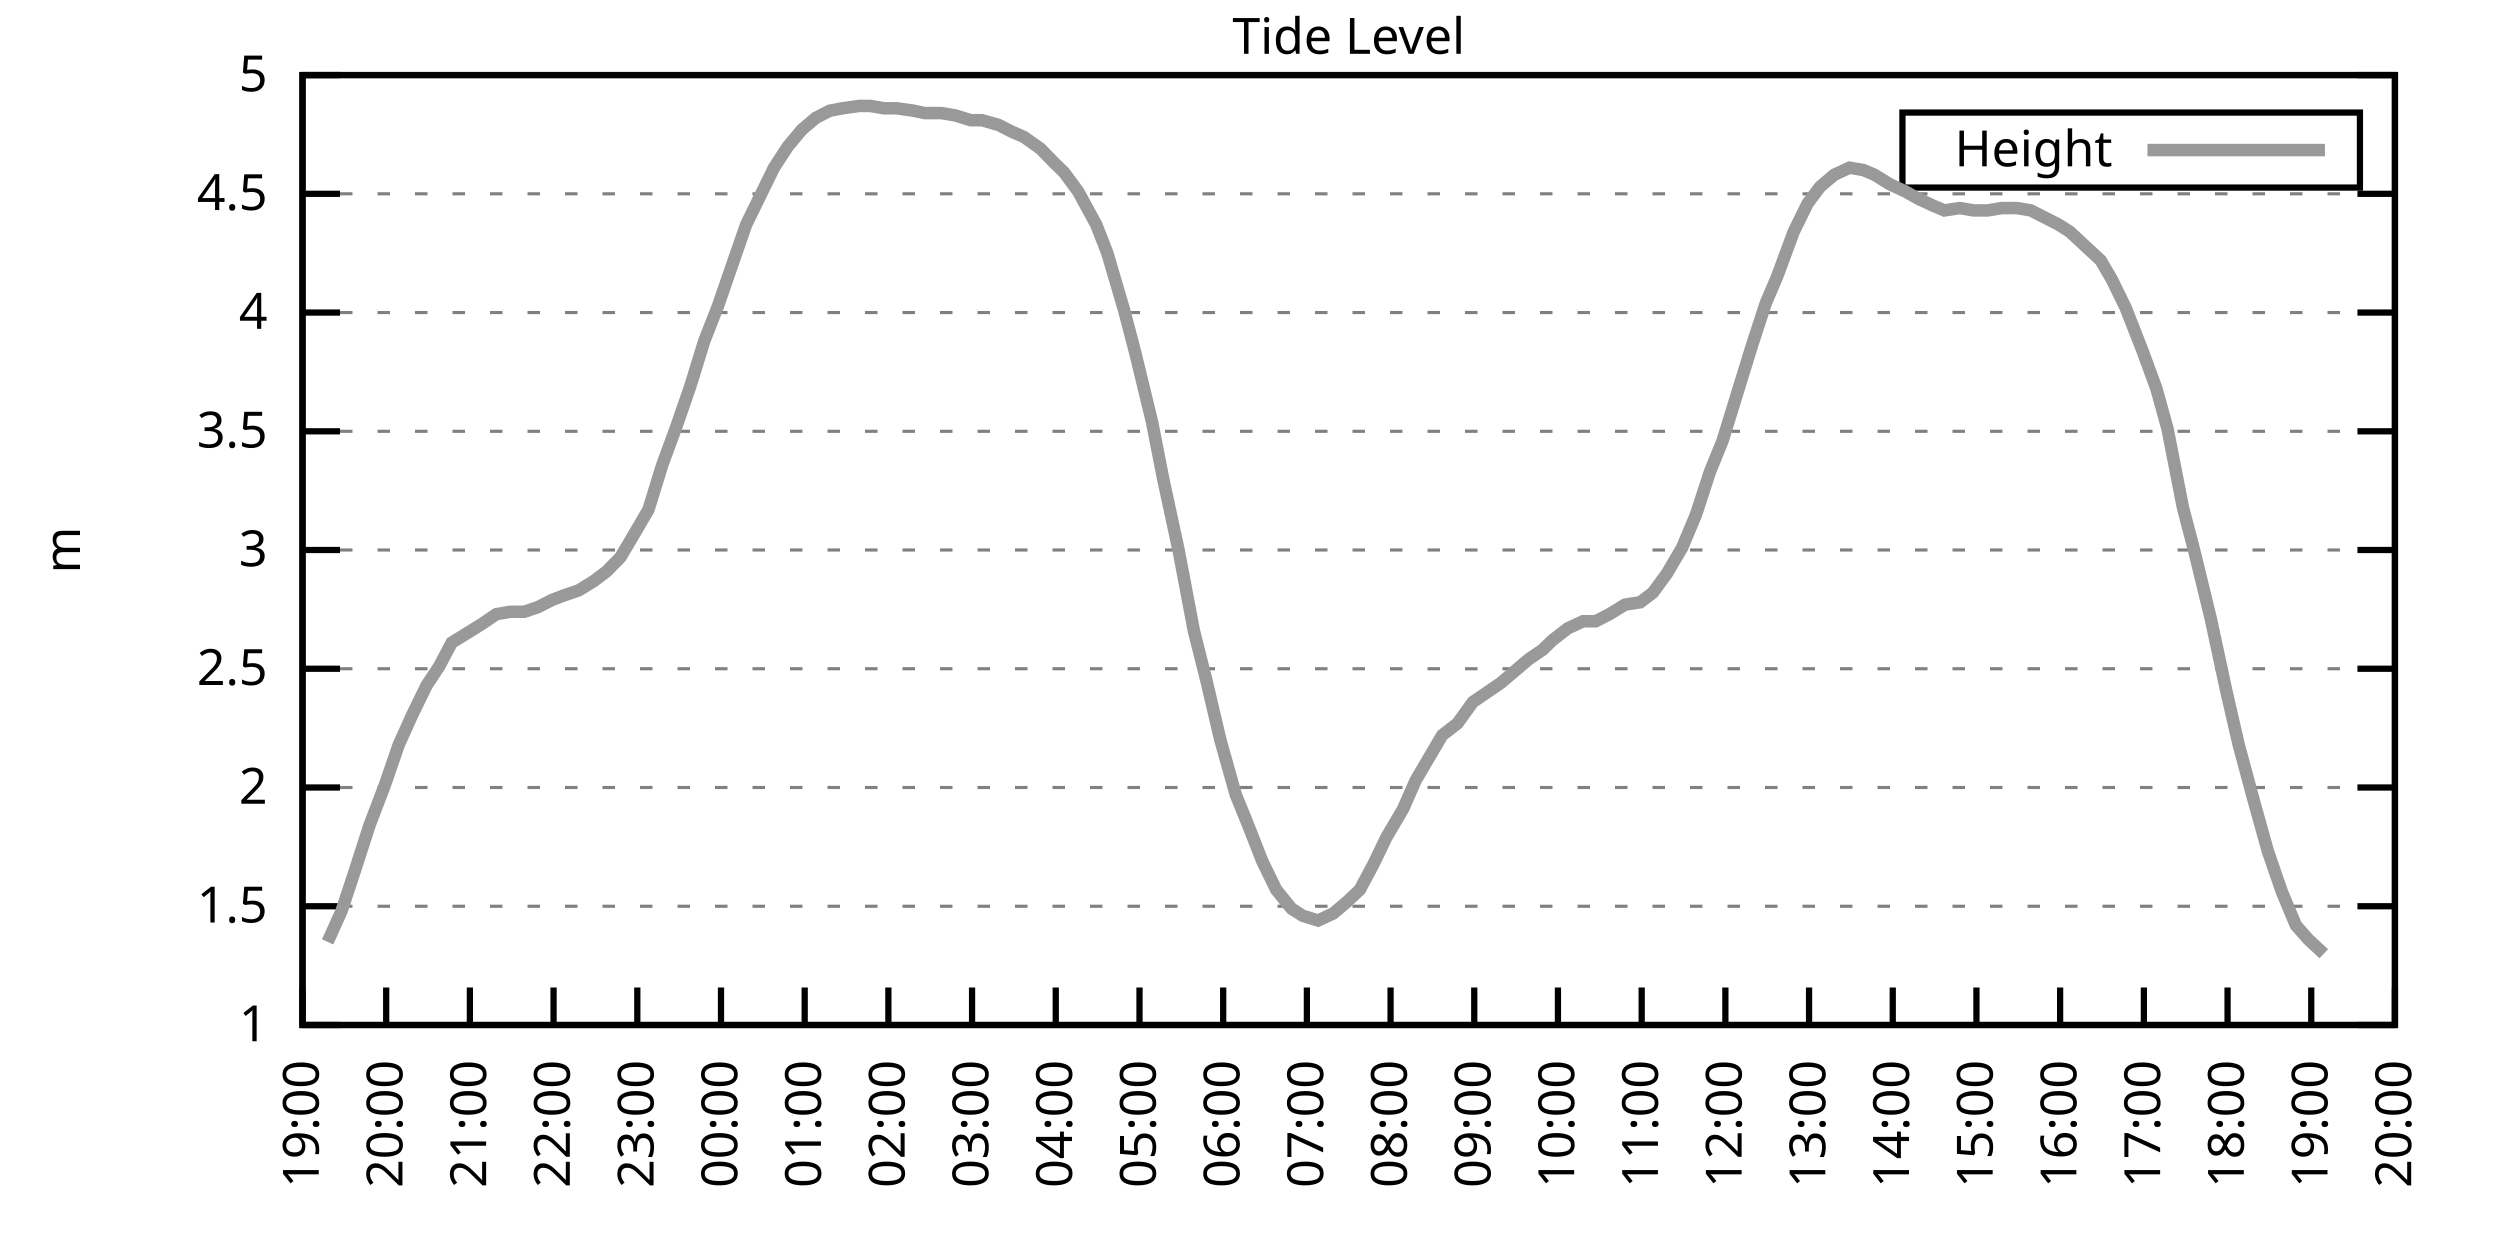
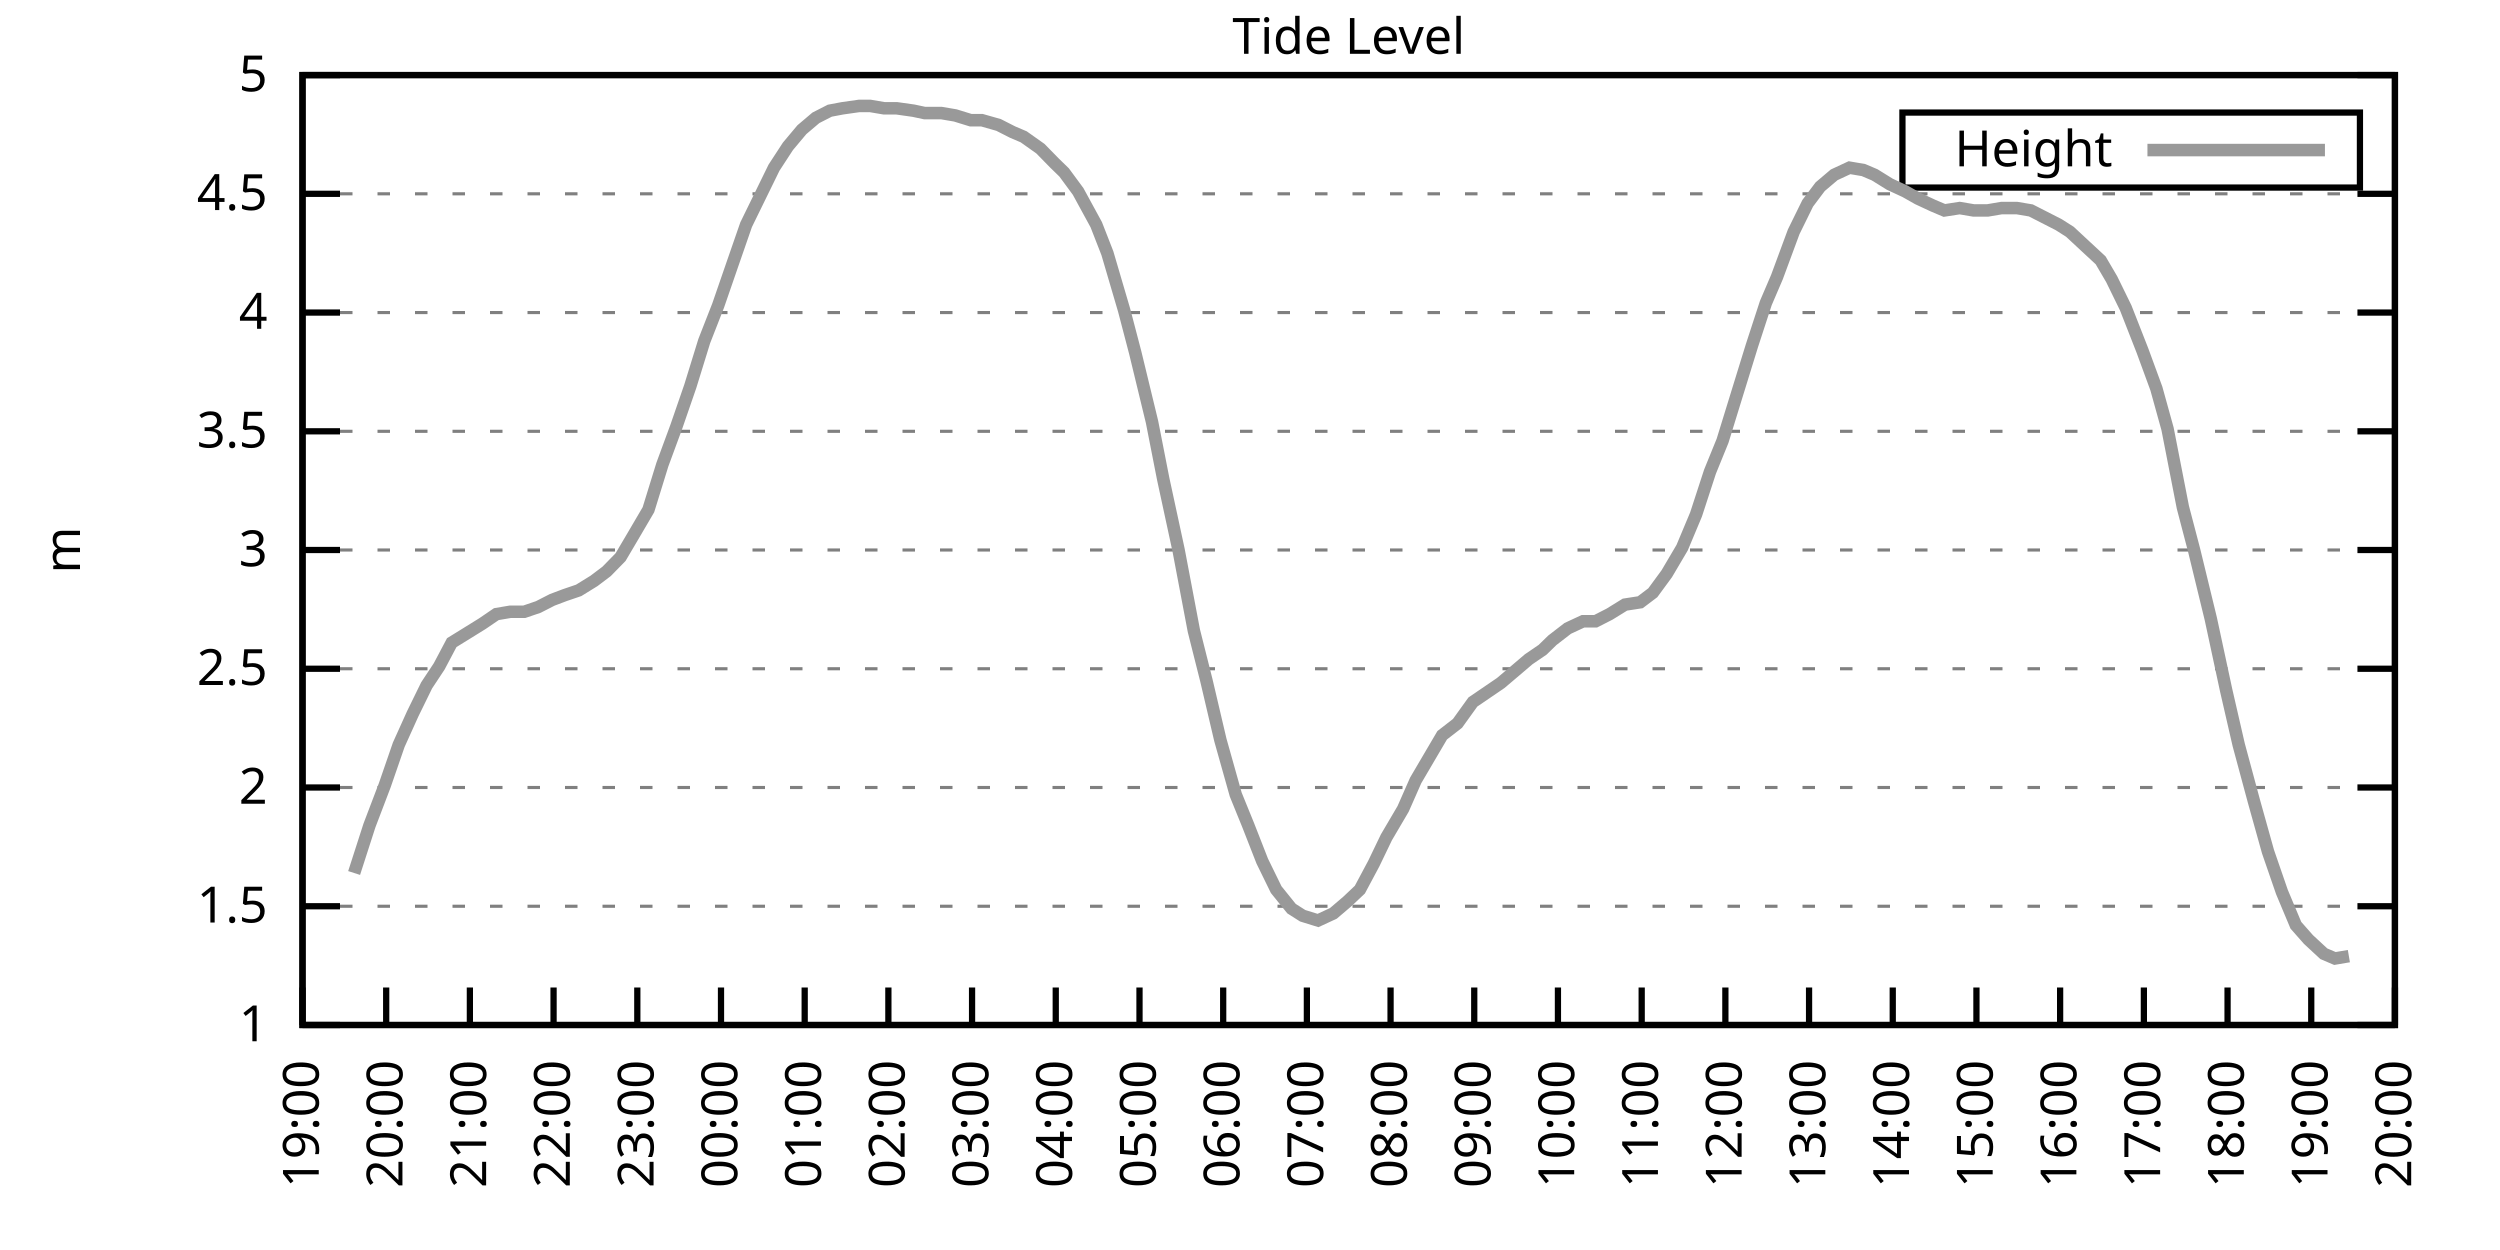
<svg xmlns="http://www.w3.org/2000/svg" xmlns:xlink="http://www.w3.org/1999/xlink" width="400" height="200" viewBox="0 0 400 200">
  <g id="gnuplot_canvas">
    <rect x="0" y="0" width="400" height="200" fill="none" />
    <defs>
      <circle id="gpDot" r="0.5" stroke-width="0.5" stroke="currentColor" />
      <path id="gpPt0" stroke-width="0.333" stroke="currentColor" d="M-1,0 h2 M0,-1 v2" />
      <path id="gpPt1" stroke-width="0.333" stroke="currentColor" d="M-1,-1 L1,1 M1,-1 L-1,1" />
      <path id="gpPt2" stroke-width="0.333" stroke="currentColor" d="M-1,0 L1,0 M0,-1 L0,1 M-1,-1 L1,1 M-1,1 L1,-1" />
      <rect id="gpPt3" stroke-width="0.333" stroke="currentColor" x="-1" y="-1" width="2" height="2" />
      <rect id="gpPt4" stroke-width="0.333" stroke="currentColor" fill="currentColor" x="-1" y="-1" width="2" height="2" />
      <circle id="gpPt5" stroke-width="0.333" stroke="currentColor" cx="0" cy="0" r="1" />
      <use xlink:href="#gpPt5" id="gpPt6" fill="currentColor" stroke="none" />
      <path id="gpPt7" stroke-width="0.333" stroke="currentColor" d="M0,-1.33 L-1.33,0.67 L1.33,0.67 z" />
      <use xlink:href="#gpPt7" id="gpPt8" fill="currentColor" stroke="none" />
      <use xlink:href="#gpPt7" id="gpPt9" stroke="currentColor" transform="rotate(180)" />
      <use xlink:href="#gpPt9" id="gpPt10" fill="currentColor" stroke="none" />
      <use xlink:href="#gpPt3" id="gpPt11" stroke="currentColor" transform="rotate(45)" />
      <use xlink:href="#gpPt11" id="gpPt12" fill="currentColor" stroke="none" />
      <path id="gpPt13" stroke-width="0.333" stroke="currentColor" d="M0,1.330 L1.265,0.411 L0.782,-1.067 L-0.782,-1.076 L-1.265,0.411 z" />
      <use xlink:href="#gpPt13" id="gpPt14" fill="currentColor" stroke="none" />
      <filter id="textbox" filterUnits="objectBoundingBox" x="0" y="0" height="1" width="1">
        <feFlood flood-color="white" flood-opacity="1" result="bgnd" />
        <feComposite in="SourceGraphic" in2="bgnd" operator="atop" />
      </filter>
      <filter id="greybox" filterUnits="objectBoundingBox" x="0" y="0" height="1" width="1">
        <feFlood flood-color="lightgrey" flood-opacity="1" result="grey" />
        <feComposite in="SourceGraphic" in2="grey" operator="atop" />
      </filter>
    </defs>
    <g fill="none" color="white" stroke="currentColor" stroke-width="1.00" stroke-linecap="butt" stroke-linejoin="miter">
</g>
    <g fill="none" color="black" stroke="currentColor" stroke-width="1.00" stroke-linecap="butt" stroke-linejoin="miter">
      <g stroke="none" shape-rendering="crispEdges">
        <polygon fill="rgb(255, 255, 255)" points="48.40,164.00 383.18,164.00 383.18,12.02 48.40,12.02 " />
      </g>
    </g>
    <g fill="none" color="black" stroke="currentColor" stroke-width="1.00" stroke-linecap="butt" stroke-linejoin="miter">
</g>
    <g fill="none" color="black" stroke="black" stroke-width="0.50" stroke-linecap="butt" stroke-linejoin="miter">
</g>
    <g fill="none" color="gray" stroke="currentColor" stroke-width="0.50" stroke-linecap="butt" stroke-linejoin="miter">
      <path stroke="gray" stroke-dasharray="2,4" class="gridline" d="M48.40,164.00 L383.19,164.00  " />
    </g>
    <g fill="none" color="gray" stroke="gray" stroke-width="1.00" stroke-linecap="butt" stroke-linejoin="miter">
</g>
    <g fill="none" color="black" stroke="currentColor" stroke-width="1.00" stroke-linecap="butt" stroke-linejoin="miter">
      <path stroke="black" d="M48.40,164.00 L54.40,164.00 M383.19,164.00 L377.19,164.00  " />
      <g transform="translate(42.80,166.60)" stroke="none" fill="black" font-family="Sans" font-size="8.00" text-anchor="end">
        <text>
          <tspan font-family="Sans"> 1</tspan>
        </text>
      </g>
    </g>
    <g fill="none" color="black" stroke="currentColor" stroke-width="1.00" stroke-linecap="butt" stroke-linejoin="miter">
</g>
    <g fill="none" color="black" stroke="black" stroke-width="0.50" stroke-linecap="butt" stroke-linejoin="miter">
</g>
    <g fill="none" color="gray" stroke="currentColor" stroke-width="0.50" stroke-linecap="butt" stroke-linejoin="miter">
      <path stroke="gray" stroke-dasharray="2,4" class="gridline" d="M48.40,145.00 L383.19,145.00  " />
    </g>
    <g fill="none" color="gray" stroke="gray" stroke-width="1.00" stroke-linecap="butt" stroke-linejoin="miter">
</g>
    <g fill="none" color="black" stroke="currentColor" stroke-width="1.00" stroke-linecap="butt" stroke-linejoin="miter">
      <path stroke="black" d="M48.40,145.00 L54.40,145.00 M383.19,145.00 L377.19,145.00  " />
      <g transform="translate(42.80,147.60)" stroke="none" fill="black" font-family="Sans" font-size="8.00" text-anchor="end">
        <text>
          <tspan font-family="Sans"> 1.5</tspan>
        </text>
      </g>
    </g>
    <g fill="none" color="black" stroke="currentColor" stroke-width="1.00" stroke-linecap="butt" stroke-linejoin="miter">
</g>
    <g fill="none" color="black" stroke="black" stroke-width="0.50" stroke-linecap="butt" stroke-linejoin="miter">
</g>
    <g fill="none" color="gray" stroke="currentColor" stroke-width="0.50" stroke-linecap="butt" stroke-linejoin="miter">
      <path stroke="gray" stroke-dasharray="2,4" class="gridline" d="M48.40,126.00 L383.19,126.00  " />
    </g>
    <g fill="none" color="gray" stroke="gray" stroke-width="1.00" stroke-linecap="butt" stroke-linejoin="miter">
</g>
    <g fill="none" color="black" stroke="currentColor" stroke-width="1.00" stroke-linecap="butt" stroke-linejoin="miter">
      <path stroke="black" d="M48.40,126.00 L54.40,126.00 M383.19,126.00 L377.19,126.00  " />
      <g transform="translate(42.80,128.60)" stroke="none" fill="black" font-family="Sans" font-size="8.00" text-anchor="end">
        <text>
          <tspan font-family="Sans"> 2</tspan>
        </text>
      </g>
    </g>
    <g fill="none" color="black" stroke="currentColor" stroke-width="1.00" stroke-linecap="butt" stroke-linejoin="miter">
</g>
    <g fill="none" color="black" stroke="black" stroke-width="0.50" stroke-linecap="butt" stroke-linejoin="miter">
</g>
    <g fill="none" color="gray" stroke="currentColor" stroke-width="0.50" stroke-linecap="butt" stroke-linejoin="miter">
      <path stroke="gray" stroke-dasharray="2,4" class="gridline" d="M48.40,107.00 L383.19,107.00  " />
    </g>
    <g fill="none" color="gray" stroke="gray" stroke-width="1.00" stroke-linecap="butt" stroke-linejoin="miter">
</g>
    <g fill="none" color="black" stroke="currentColor" stroke-width="1.00" stroke-linecap="butt" stroke-linejoin="miter">
      <path stroke="black" d="M48.40,107.00 L54.40,107.00 M383.19,107.00 L377.19,107.00  " />
      <g transform="translate(42.80,109.60)" stroke="none" fill="black" font-family="Sans" font-size="8.00" text-anchor="end">
        <text>
          <tspan font-family="Sans"> 2.5</tspan>
        </text>
      </g>
    </g>
    <g fill="none" color="black" stroke="currentColor" stroke-width="1.00" stroke-linecap="butt" stroke-linejoin="miter">
</g>
    <g fill="none" color="black" stroke="black" stroke-width="0.50" stroke-linecap="butt" stroke-linejoin="miter">
</g>
    <g fill="none" color="gray" stroke="currentColor" stroke-width="0.50" stroke-linecap="butt" stroke-linejoin="miter">
      <path stroke="gray" stroke-dasharray="2,4" class="gridline" d="M48.40,88.00 L383.19,88.00  " />
    </g>
    <g fill="none" color="gray" stroke="gray" stroke-width="1.00" stroke-linecap="butt" stroke-linejoin="miter">
</g>
    <g fill="none" color="black" stroke="currentColor" stroke-width="1.00" stroke-linecap="butt" stroke-linejoin="miter">
      <path stroke="black" d="M48.40,88.00 L54.40,88.00 M383.19,88.00 L377.19,88.00  " />
      <g transform="translate(42.80,90.60)" stroke="none" fill="black" font-family="Sans" font-size="8.00" text-anchor="end">
        <text>
          <tspan font-family="Sans"> 3</tspan>
        </text>
      </g>
    </g>
    <g fill="none" color="black" stroke="currentColor" stroke-width="1.00" stroke-linecap="butt" stroke-linejoin="miter">
</g>
    <g fill="none" color="black" stroke="black" stroke-width="0.50" stroke-linecap="butt" stroke-linejoin="miter">
</g>
    <g fill="none" color="gray" stroke="currentColor" stroke-width="0.50" stroke-linecap="butt" stroke-linejoin="miter">
      <path stroke="gray" stroke-dasharray="2,4" class="gridline" d="M48.40,69.01 L383.19,69.01  " />
    </g>
    <g fill="none" color="gray" stroke="gray" stroke-width="1.00" stroke-linecap="butt" stroke-linejoin="miter">
</g>
    <g fill="none" color="black" stroke="currentColor" stroke-width="1.00" stroke-linecap="butt" stroke-linejoin="miter">
      <path stroke="black" d="M48.40,69.01 L54.40,69.01 M383.19,69.01 L377.19,69.01  " />
      <g transform="translate(42.80,71.61)" stroke="none" fill="black" font-family="Sans" font-size="8.00" text-anchor="end">
        <text>
          <tspan font-family="Sans"> 3.5</tspan>
        </text>
      </g>
    </g>
    <g fill="none" color="black" stroke="currentColor" stroke-width="1.00" stroke-linecap="butt" stroke-linejoin="miter">
</g>
    <g fill="none" color="black" stroke="black" stroke-width="0.50" stroke-linecap="butt" stroke-linejoin="miter">
</g>
    <g fill="none" color="gray" stroke="currentColor" stroke-width="0.50" stroke-linecap="butt" stroke-linejoin="miter">
      <path stroke="gray" stroke-dasharray="2,4" class="gridline" d="M48.40,50.01 L383.19,50.01  " />
    </g>
    <g fill="none" color="gray" stroke="gray" stroke-width="1.00" stroke-linecap="butt" stroke-linejoin="miter">
</g>
    <g fill="none" color="black" stroke="currentColor" stroke-width="1.00" stroke-linecap="butt" stroke-linejoin="miter">
      <path stroke="black" d="M48.40,50.01 L54.40,50.01 M383.19,50.01 L377.19,50.01  " />
      <g transform="translate(42.80,52.61)" stroke="none" fill="black" font-family="Sans" font-size="8.00" text-anchor="end">
        <text>
          <tspan font-family="Sans"> 4</tspan>
        </text>
      </g>
    </g>
    <g fill="none" color="black" stroke="currentColor" stroke-width="1.00" stroke-linecap="butt" stroke-linejoin="miter">
</g>
    <g fill="none" color="black" stroke="black" stroke-width="0.50" stroke-linecap="butt" stroke-linejoin="miter">
</g>
    <g fill="none" color="gray" stroke="currentColor" stroke-width="0.50" stroke-linecap="butt" stroke-linejoin="miter">
      <path stroke="gray" stroke-dasharray="2,4" class="gridline" d="M48.40,31.01 L383.19,31.01  " />
    </g>
    <g fill="none" color="gray" stroke="gray" stroke-width="1.00" stroke-linecap="butt" stroke-linejoin="miter">
</g>
    <g fill="none" color="black" stroke="currentColor" stroke-width="1.00" stroke-linecap="butt" stroke-linejoin="miter">
      <path stroke="black" d="M48.40,31.01 L54.40,31.01 M383.19,31.01 L377.19,31.01  " />
      <g transform="translate(42.80,33.61)" stroke="none" fill="black" font-family="Sans" font-size="8.00" text-anchor="end">
        <text>
          <tspan font-family="Sans"> 4.5</tspan>
        </text>
      </g>
    </g>
    <g fill="none" color="black" stroke="currentColor" stroke-width="1.00" stroke-linecap="butt" stroke-linejoin="miter">
</g>
    <g fill="none" color="black" stroke="black" stroke-width="0.50" stroke-linecap="butt" stroke-linejoin="miter">
</g>
    <g fill="none" color="gray" stroke="currentColor" stroke-width="0.50" stroke-linecap="butt" stroke-linejoin="miter">
      <path stroke="gray" stroke-dasharray="2,4" class="gridline" d="M48.40,12.01 L383.19,12.01  " />
    </g>
    <g fill="none" color="gray" stroke="gray" stroke-width="1.00" stroke-linecap="butt" stroke-linejoin="miter">
</g>
    <g fill="none" color="black" stroke="currentColor" stroke-width="1.00" stroke-linecap="butt" stroke-linejoin="miter">
      <path stroke="black" d="M48.40,12.01 L54.40,12.01 M383.19,12.01 L377.19,12.01  " />
      <g transform="translate(42.80,14.61)" stroke="none" fill="black" font-family="Sans" font-size="8.00" text-anchor="end">
        <text>
          <tspan font-family="Sans"> 5</tspan>
        </text>
      </g>
    </g>
    <g fill="none" color="black" stroke="currentColor" stroke-width="1.00" stroke-linecap="butt" stroke-linejoin="miter">
      <path stroke="black" d="M48.40,164.00 L48.40,158.00  " />
      <g transform="translate(51.00,169.60) rotate(270.00)" stroke="none" fill="black" font-family="Sans" font-size="8.00" text-anchor="end">
        <text>
          <tspan font-family="Sans">19:00</tspan>
        </text>
      </g>
    </g>
    <g fill="none" color="black" stroke="currentColor" stroke-width="1.00" stroke-linecap="butt" stroke-linejoin="miter">
      <path stroke="black" d="M61.79,164.00 L61.79,158.00  " />
      <g transform="translate(64.39,169.60) rotate(270.00)" stroke="none" fill="black" font-family="Sans" font-size="8.00" text-anchor="end">
        <text>
          <tspan font-family="Sans">20:00</tspan>
        </text>
      </g>
    </g>
    <g fill="none" color="black" stroke="currentColor" stroke-width="1.00" stroke-linecap="butt" stroke-linejoin="miter">
      <path stroke="black" d="M75.18,164.00 L75.18,158.00  " />
      <g transform="translate(77.78,169.60) rotate(270.00)" stroke="none" fill="black" font-family="Sans" font-size="8.00" text-anchor="end">
        <text>
          <tspan font-family="Sans">21:00</tspan>
        </text>
      </g>
    </g>
    <g fill="none" color="black" stroke="currentColor" stroke-width="1.00" stroke-linecap="butt" stroke-linejoin="miter">
      <path stroke="black" d="M88.57,164.00 L88.57,158.00  " />
      <g transform="translate(91.17,169.60) rotate(270.00)" stroke="none" fill="black" font-family="Sans" font-size="8.00" text-anchor="end">
        <text>
          <tspan font-family="Sans">22:00</tspan>
        </text>
      </g>
    </g>
    <g fill="none" color="black" stroke="currentColor" stroke-width="1.00" stroke-linecap="butt" stroke-linejoin="miter">
      <path stroke="black" d="M101.97,164.00 L101.97,158.00  " />
      <g transform="translate(104.57,169.60) rotate(270.00)" stroke="none" fill="black" font-family="Sans" font-size="8.00" text-anchor="end">
        <text>
          <tspan font-family="Sans">23:00</tspan>
        </text>
      </g>
    </g>
    <g fill="none" color="black" stroke="currentColor" stroke-width="1.00" stroke-linecap="butt" stroke-linejoin="miter">
      <path stroke="black" d="M115.36,164.00 L115.36,158.00  " />
      <g transform="translate(117.96,169.60) rotate(270.00)" stroke="none" fill="black" font-family="Sans" font-size="8.00" text-anchor="end">
        <text>
          <tspan font-family="Sans">00:00</tspan>
        </text>
      </g>
    </g>
    <g fill="none" color="black" stroke="currentColor" stroke-width="1.00" stroke-linecap="butt" stroke-linejoin="miter">
      <path stroke="black" d="M128.75,164.00 L128.75,158.00  " />
      <g transform="translate(131.35,169.60) rotate(270.00)" stroke="none" fill="black" font-family="Sans" font-size="8.00" text-anchor="end">
        <text>
          <tspan font-family="Sans">01:00</tspan>
        </text>
      </g>
    </g>
    <g fill="none" color="black" stroke="currentColor" stroke-width="1.00" stroke-linecap="butt" stroke-linejoin="miter">
      <path stroke="black" d="M142.14,164.00 L142.14,158.00  " />
      <g transform="translate(144.74,169.60) rotate(270.00)" stroke="none" fill="black" font-family="Sans" font-size="8.00" text-anchor="end">
        <text>
          <tspan font-family="Sans">02:00</tspan>
        </text>
      </g>
    </g>
    <g fill="none" color="black" stroke="currentColor" stroke-width="1.00" stroke-linecap="butt" stroke-linejoin="miter">
      <path stroke="black" d="M155.53,164.00 L155.53,158.00  " />
      <g transform="translate(158.13,169.60) rotate(270.00)" stroke="none" fill="black" font-family="Sans" font-size="8.00" text-anchor="end">
        <text>
          <tspan font-family="Sans">03:00</tspan>
        </text>
      </g>
    </g>
    <g fill="none" color="black" stroke="currentColor" stroke-width="1.00" stroke-linecap="butt" stroke-linejoin="miter">
      <path stroke="black" d="M168.92,164.00 L168.92,158.00  " />
      <g transform="translate(171.52,169.60) rotate(270.00)" stroke="none" fill="black" font-family="Sans" font-size="8.00" text-anchor="end">
        <text>
          <tspan font-family="Sans">04:00</tspan>
        </text>
      </g>
    </g>
    <g fill="none" color="black" stroke="currentColor" stroke-width="1.00" stroke-linecap="butt" stroke-linejoin="miter">
      <path stroke="black" d="M182.32,164.00 L182.32,158.00  " />
      <g transform="translate(184.92,169.60) rotate(270.00)" stroke="none" fill="black" font-family="Sans" font-size="8.00" text-anchor="end">
        <text>
          <tspan font-family="Sans">05:00</tspan>
        </text>
      </g>
    </g>
    <g fill="none" color="black" stroke="currentColor" stroke-width="1.00" stroke-linecap="butt" stroke-linejoin="miter">
      <path stroke="black" d="M195.71,164.00 L195.71,158.00  " />
      <g transform="translate(198.31,169.60) rotate(270.00)" stroke="none" fill="black" font-family="Sans" font-size="8.00" text-anchor="end">
        <text>
          <tspan font-family="Sans">06:00</tspan>
        </text>
      </g>
    </g>
    <g fill="none" color="black" stroke="currentColor" stroke-width="1.00" stroke-linecap="butt" stroke-linejoin="miter">
      <path stroke="black" d="M209.10,164.00 L209.10,158.00  " />
      <g transform="translate(211.70,169.60) rotate(270.00)" stroke="none" fill="black" font-family="Sans" font-size="8.00" text-anchor="end">
        <text>
          <tspan font-family="Sans">07:00</tspan>
        </text>
      </g>
    </g>
    <g fill="none" color="black" stroke="currentColor" stroke-width="1.00" stroke-linecap="butt" stroke-linejoin="miter">
      <path stroke="black" d="M222.49,164.00 L222.49,158.00  " />
      <g transform="translate(225.09,169.60) rotate(270.00)" stroke="none" fill="black" font-family="Sans" font-size="8.00" text-anchor="end">
        <text>
          <tspan font-family="Sans">08:00</tspan>
        </text>
      </g>
    </g>
    <g fill="none" color="black" stroke="currentColor" stroke-width="1.00" stroke-linecap="butt" stroke-linejoin="miter">
      <path stroke="black" d="M235.88,164.00 L235.88,158.00  " />
      <g transform="translate(238.48,169.60) rotate(270.00)" stroke="none" fill="black" font-family="Sans" font-size="8.00" text-anchor="end">
        <text>
          <tspan font-family="Sans">09:00</tspan>
        </text>
      </g>
    </g>
    <g fill="none" color="black" stroke="currentColor" stroke-width="1.00" stroke-linecap="butt" stroke-linejoin="miter">
      <path stroke="black" d="M249.27,164.00 L249.27,158.00  " />
      <g transform="translate(251.87,169.60) rotate(270.00)" stroke="none" fill="black" font-family="Sans" font-size="8.00" text-anchor="end">
        <text>
          <tspan font-family="Sans">10:00</tspan>
        </text>
      </g>
    </g>
    <g fill="none" color="black" stroke="currentColor" stroke-width="1.00" stroke-linecap="butt" stroke-linejoin="miter">
      <path stroke="black" d="M262.67,164.00 L262.67,158.00  " />
      <g transform="translate(265.27,169.60) rotate(270.00)" stroke="none" fill="black" font-family="Sans" font-size="8.00" text-anchor="end">
        <text>
          <tspan font-family="Sans">11:00</tspan>
        </text>
      </g>
    </g>
    <g fill="none" color="black" stroke="currentColor" stroke-width="1.00" stroke-linecap="butt" stroke-linejoin="miter">
      <path stroke="black" d="M276.06,164.00 L276.06,158.00  " />
      <g transform="translate(278.66,169.60) rotate(270.00)" stroke="none" fill="black" font-family="Sans" font-size="8.00" text-anchor="end">
        <text>
          <tspan font-family="Sans">12:00</tspan>
        </text>
      </g>
    </g>
    <g fill="none" color="black" stroke="currentColor" stroke-width="1.00" stroke-linecap="butt" stroke-linejoin="miter">
      <path stroke="black" d="M289.45,164.00 L289.45,158.00  " />
      <g transform="translate(292.05,169.60) rotate(270.00)" stroke="none" fill="black" font-family="Sans" font-size="8.00" text-anchor="end">
        <text>
          <tspan font-family="Sans">13:00</tspan>
        </text>
      </g>
    </g>
    <g fill="none" color="black" stroke="currentColor" stroke-width="1.00" stroke-linecap="butt" stroke-linejoin="miter">
      <path stroke="black" d="M302.84,164.00 L302.84,158.00  " />
      <g transform="translate(305.44,169.60) rotate(270.00)" stroke="none" fill="black" font-family="Sans" font-size="8.00" text-anchor="end">
        <text>
          <tspan font-family="Sans">14:00</tspan>
        </text>
      </g>
    </g>
    <g fill="none" color="black" stroke="currentColor" stroke-width="1.00" stroke-linecap="butt" stroke-linejoin="miter">
      <path stroke="black" d="M316.23,164.00 L316.23,158.00  " />
      <g transform="translate(318.83,169.60) rotate(270.00)" stroke="none" fill="black" font-family="Sans" font-size="8.00" text-anchor="end">
        <text>
          <tspan font-family="Sans">15:00</tspan>
        </text>
      </g>
    </g>
    <g fill="none" color="black" stroke="currentColor" stroke-width="1.00" stroke-linecap="butt" stroke-linejoin="miter">
      <path stroke="black" d="M329.62,164.00 L329.62,158.00  " />
      <g transform="translate(332.22,169.60) rotate(270.00)" stroke="none" fill="black" font-family="Sans" font-size="8.00" text-anchor="end">
        <text>
          <tspan font-family="Sans">16:00</tspan>
        </text>
      </g>
    </g>
    <g fill="none" color="black" stroke="currentColor" stroke-width="1.00" stroke-linecap="butt" stroke-linejoin="miter">
      <path stroke="black" d="M343.02,164.00 L343.02,158.00  " />
      <g transform="translate(345.62,169.60) rotate(270.00)" stroke="none" fill="black" font-family="Sans" font-size="8.00" text-anchor="end">
        <text>
          <tspan font-family="Sans">17:00</tspan>
        </text>
      </g>
    </g>
    <g fill="none" color="black" stroke="currentColor" stroke-width="1.00" stroke-linecap="butt" stroke-linejoin="miter">
      <path stroke="black" d="M356.41,164.00 L356.41,158.00  " />
      <g transform="translate(359.01,169.60) rotate(270.00)" stroke="none" fill="black" font-family="Sans" font-size="8.00" text-anchor="end">
        <text>
          <tspan font-family="Sans">18:00</tspan>
        </text>
      </g>
    </g>
    <g fill="none" color="black" stroke="currentColor" stroke-width="1.00" stroke-linecap="butt" stroke-linejoin="miter">
      <path stroke="black" d="M369.80,164.00 L369.80,158.00  " />
      <g transform="translate(372.40,169.60) rotate(270.00)" stroke="none" fill="black" font-family="Sans" font-size="8.00" text-anchor="end">
        <text>
          <tspan font-family="Sans">19:00</tspan>
        </text>
      </g>
    </g>
    <g fill="none" color="black" stroke="currentColor" stroke-width="1.00" stroke-linecap="butt" stroke-linejoin="miter">
      <path stroke="black" d="M383.19,164.00 L383.19,158.00  " />
      <g transform="translate(385.79,169.60) rotate(270.00)" stroke="none" fill="black" font-family="Sans" font-size="8.00" text-anchor="end">
        <text>
          <tspan font-family="Sans">20:00</tspan>
        </text>
      </g>
    </g>
    <g fill="none" color="black" stroke="currentColor" stroke-width="1.00" stroke-linecap="butt" stroke-linejoin="miter">
</g>
    <g fill="none" color="black" stroke="currentColor" stroke-width="1.00" stroke-linecap="butt" stroke-linejoin="miter">
      <path stroke="black" d="M48.40,12.01 L48.40,164.00 L383.19,164.00 L383.19,12.01 L48.40,12.01 Z  " />
    </g>
    <g fill="none" color="black" stroke="currentColor" stroke-width="1.00" stroke-linecap="butt" stroke-linejoin="miter">
</g>
    <g fill="none" color="black" stroke="currentColor" stroke-width="1.00" stroke-linecap="butt" stroke-linejoin="miter">
      <path stroke="black" d="M304.39,30.01 L304.39,18.01 L377.59,18.01 L377.59,30.01 L304.39,30.01 Z  " />
    </g>
    <g id="Tide_level_plot_1">
      <g fill="none" color="white" stroke="black" stroke-width="2.00" stroke-linecap="butt" stroke-linejoin="miter">
</g>
      <g fill="none" color="black" stroke="currentColor" stroke-width="2.00" stroke-linecap="butt" stroke-linejoin="miter">
        <g transform="translate(337.99,26.61)" stroke="none" fill="black" font-family="Sans" font-size="8.00" text-anchor="end">
          <text>
            <tspan font-family="Sans">Height</tspan>
          </text>
        </g>
      </g>
      <g fill="none" color="black" stroke="currentColor" stroke-width="2.00" stroke-linecap="butt" stroke-linejoin="miter">
-         <path stroke="rgb(153, 153, 153)" d="M343.59,24.01 L371.99,24.01 M52.42,150.70 L54.65,145.76 L56.66,139.68 L59.11,132.08 L61.57,125.62 L63.80,119.16   L66.03,114.22 L68.26,109.66 L70.27,106.62 L72.28,102.82 L74.74,101.30 L77.19,99.78 L79.42,98.26 L81.66,97.88   L83.89,97.88 L86.12,97.12 L88.35,95.98 L90.36,95.22 L92.59,94.46 L95.05,92.94 L97.06,91.42 L99.29,89.14   L101.30,85.73 L103.75,81.55 L105.98,74.33 L108.22,68.25 L110.45,61.79 L112.68,54.57 L114.91,48.87 L117.14,42.41   L119.38,35.95 L121.61,31.39 L123.84,26.83 L126.07,23.41 L128.30,20.75 L130.54,18.85 L132.77,17.71 L134.78,17.33   L137.45,16.95 L139.24,16.95 L141.47,17.33 L143.48,17.33 L146.16,17.71 L147.94,18.09 L150.62,18.09 L152.85,18.47   L155.31,19.23 L157.10,19.23 L159.77,19.99 L162.01,21.13 L163.79,21.89 L166.47,23.79 L168.70,26.07 L170.26,27.59   L172.50,30.63 L175.40,35.95 L177.18,40.51 L179.86,49.63 L181.65,56.47 L184.32,67.49 L186.11,76.61 L188.57,88.00   L191.02,100.92 L193.03,108.90 L195.26,118.40 L197.72,127.14 L199.73,132.08 L201.96,137.78 L204.19,142.34 L206.64,145.38   L208.43,146.52 L210.88,147.28 L213.34,146.14 L215.57,144.24 L217.58,142.34 L219.81,138.16 L221.82,133.98 L224.50,129.42   L226.51,124.86 L228.74,121.06 L230.75,117.64 L233.20,115.74 L235.66,112.32 L237.89,110.80 L240.12,109.28 L242.36,107.38   L244.59,105.48 L246.82,103.96 L248.38,102.44 L250.84,100.54 L253.29,99.40 L255.30,99.40 L257.53,98.26 L259.99,96.74   L262.44,96.36 L264.45,94.84 L266.68,91.80 L269.14,87.63 L271.37,82.31 L273.60,75.47 L275.61,70.53 L278.07,62.55   L280.30,55.33 L282.53,48.49 L284.32,44.31 L286.99,37.09 L289.23,32.53 L291.23,29.87 L293.47,27.97 L295.92,26.83   L298.15,27.21 L299.94,27.97 L302.39,29.49 L304.85,30.63 L306.86,31.77 L309.31,32.91 L311.10,33.67 L313.55,33.29   L315.79,33.67 L318.02,33.67 L320.25,33.29 L322.70,33.29 L324.94,33.67 L327.17,34.81 L329.40,35.95 L331.19,37.09   L333.64,39.37 L336.10,41.65 L337.88,44.69 L340.11,49.25 L342.79,56.09 L345.02,62.17 L346.81,68.63 L349.26,81.17   L351.05,88.00 L353.73,99.02 L356.18,110.42 L358.19,119.16 L360.65,128.28 L362.88,136.26 L365.11,142.72 L367.34,148.04   L369.35,150.32 L371.81,152.60  " />
+         <path stroke="rgb(153, 153, 153)" d="M343.59,24.01 L371.99,24.01 M56.66,139.68 L59.11,132.08 L61.57,125.62 L63.80,119.16 L66.03,114.22 L68.26,109.66   L70.27,106.62 L72.28,102.82 L74.74,101.30 L77.19,99.78 L79.42,98.26 L81.66,97.88 L83.89,97.88 L86.12,97.12   L88.35,95.98 L90.36,95.22 L92.59,94.46 L95.05,92.94 L97.06,91.42 L99.29,89.14 L101.30,85.73 L103.75,81.55   L105.98,74.33 L108.22,68.25 L110.45,61.79 L112.68,54.57 L114.91,48.87 L117.14,42.41 L119.38,35.95 L121.61,31.39   L123.84,26.83 L126.07,23.41 L128.30,20.75 L130.54,18.85 L132.77,17.71 L134.78,17.33 L137.45,16.95 L139.24,16.95   L141.47,17.33 L143.48,17.33 L146.16,17.71 L147.94,18.09 L150.62,18.09 L152.85,18.47 L155.31,19.23 L157.10,19.23   L159.77,19.99 L162.01,21.13 L163.79,21.89 L166.47,23.79 L168.70,26.07 L170.26,27.59 L172.50,30.63 L175.40,35.95   L177.18,40.51 L179.86,49.63 L181.65,56.47 L184.32,67.49 L186.11,76.61 L188.57,88.00 L191.02,100.92 L193.03,108.90   L195.26,118.40 L197.72,127.14 L199.73,132.08 L201.96,137.78 L204.19,142.34 L206.64,145.38 L208.43,146.52 L210.88,147.28   L213.34,146.14 L215.57,144.24 L217.58,142.34 L219.81,138.16 L221.82,133.98 L224.50,129.42 L226.51,124.86 L228.74,121.06   L230.75,117.64 L233.20,115.74 L235.66,112.32 L237.89,110.80 L240.12,109.28 L242.36,107.38 L244.59,105.48 L246.82,103.96   L248.38,102.44 L250.84,100.54 L253.29,99.40 L255.30,99.40 L257.53,98.26 L259.99,96.74 L262.44,96.36 L264.45,94.84   L266.68,91.80 L269.14,87.63 L271.37,82.31 L273.60,75.47 L275.61,70.53 L278.07,62.55 L280.30,55.33 L282.53,48.49   L284.32,44.31 L286.99,37.09 L289.23,32.53 L291.23,29.87 L293.47,27.97 L295.92,26.83 L298.15,27.21 L299.94,27.97   L302.39,29.49 L304.85,30.63 L306.86,31.77 L309.31,32.91 L311.10,33.67 L313.55,33.29 L315.79,33.67 L318.02,33.67   L320.25,33.29 L322.70,33.29 L324.94,33.67 L327.17,34.81 L329.40,35.95 L331.19,37.09 L333.64,39.37 L336.10,41.65   L337.88,44.69 L340.11,49.25 L342.79,56.09 L345.02,62.17 L346.81,68.63 L349.26,81.17 L351.05,88.00 L353.73,99.02   L356.18,110.42 L358.19,119.16 L360.65,128.28 L362.88,136.26 L365.11,142.72 L367.34,148.04 L369.35,150.32 L371.81,152.60   L373.59,153.36 L375.82,152.98  " />
      </g>
    </g>
    <g fill="none" color="black" stroke="currentColor" stroke-width="2.00" stroke-linecap="butt" stroke-linejoin="miter">
</g>
    <g fill="none" color="black" stroke="black" stroke-width="1.00" stroke-linecap="butt" stroke-linejoin="miter">
</g>
    <g fill="none" color="black" stroke="currentColor" stroke-width="1.00" stroke-linecap="butt" stroke-linejoin="miter">
      <path stroke="black" d="M48.40,12.01 L48.40,164.00 L383.19,164.00 L383.19,12.01 L48.40,12.01 Z  " />
      <g transform="translate(12.80,88.01) rotate(270.00)" stroke="none" fill="black" font-family="Sans" font-size="8.00" text-anchor="middle">
        <text>
          <tspan font-family="Sans">m</tspan>
        </text>
      </g>
    </g>
    <g fill="none" color="black" stroke="currentColor" stroke-width="1.00" stroke-linecap="butt" stroke-linejoin="miter">
</g>
    <g fill="none" color="black" stroke="currentColor" stroke-width="1.00" stroke-linecap="butt" stroke-linejoin="miter">
      <g transform="translate(215.79,8.61)" stroke="none" fill="black" font-family="Sans" font-size="8.00" text-anchor="middle">
        <text>
          <tspan font-family="Sans">Tide Level</tspan>
        </text>
      </g>
    </g>
    <g fill="none" color="black" stroke="currentColor" stroke-width="1.00" stroke-linecap="butt" stroke-linejoin="miter">
</g>
  </g>
</svg>
